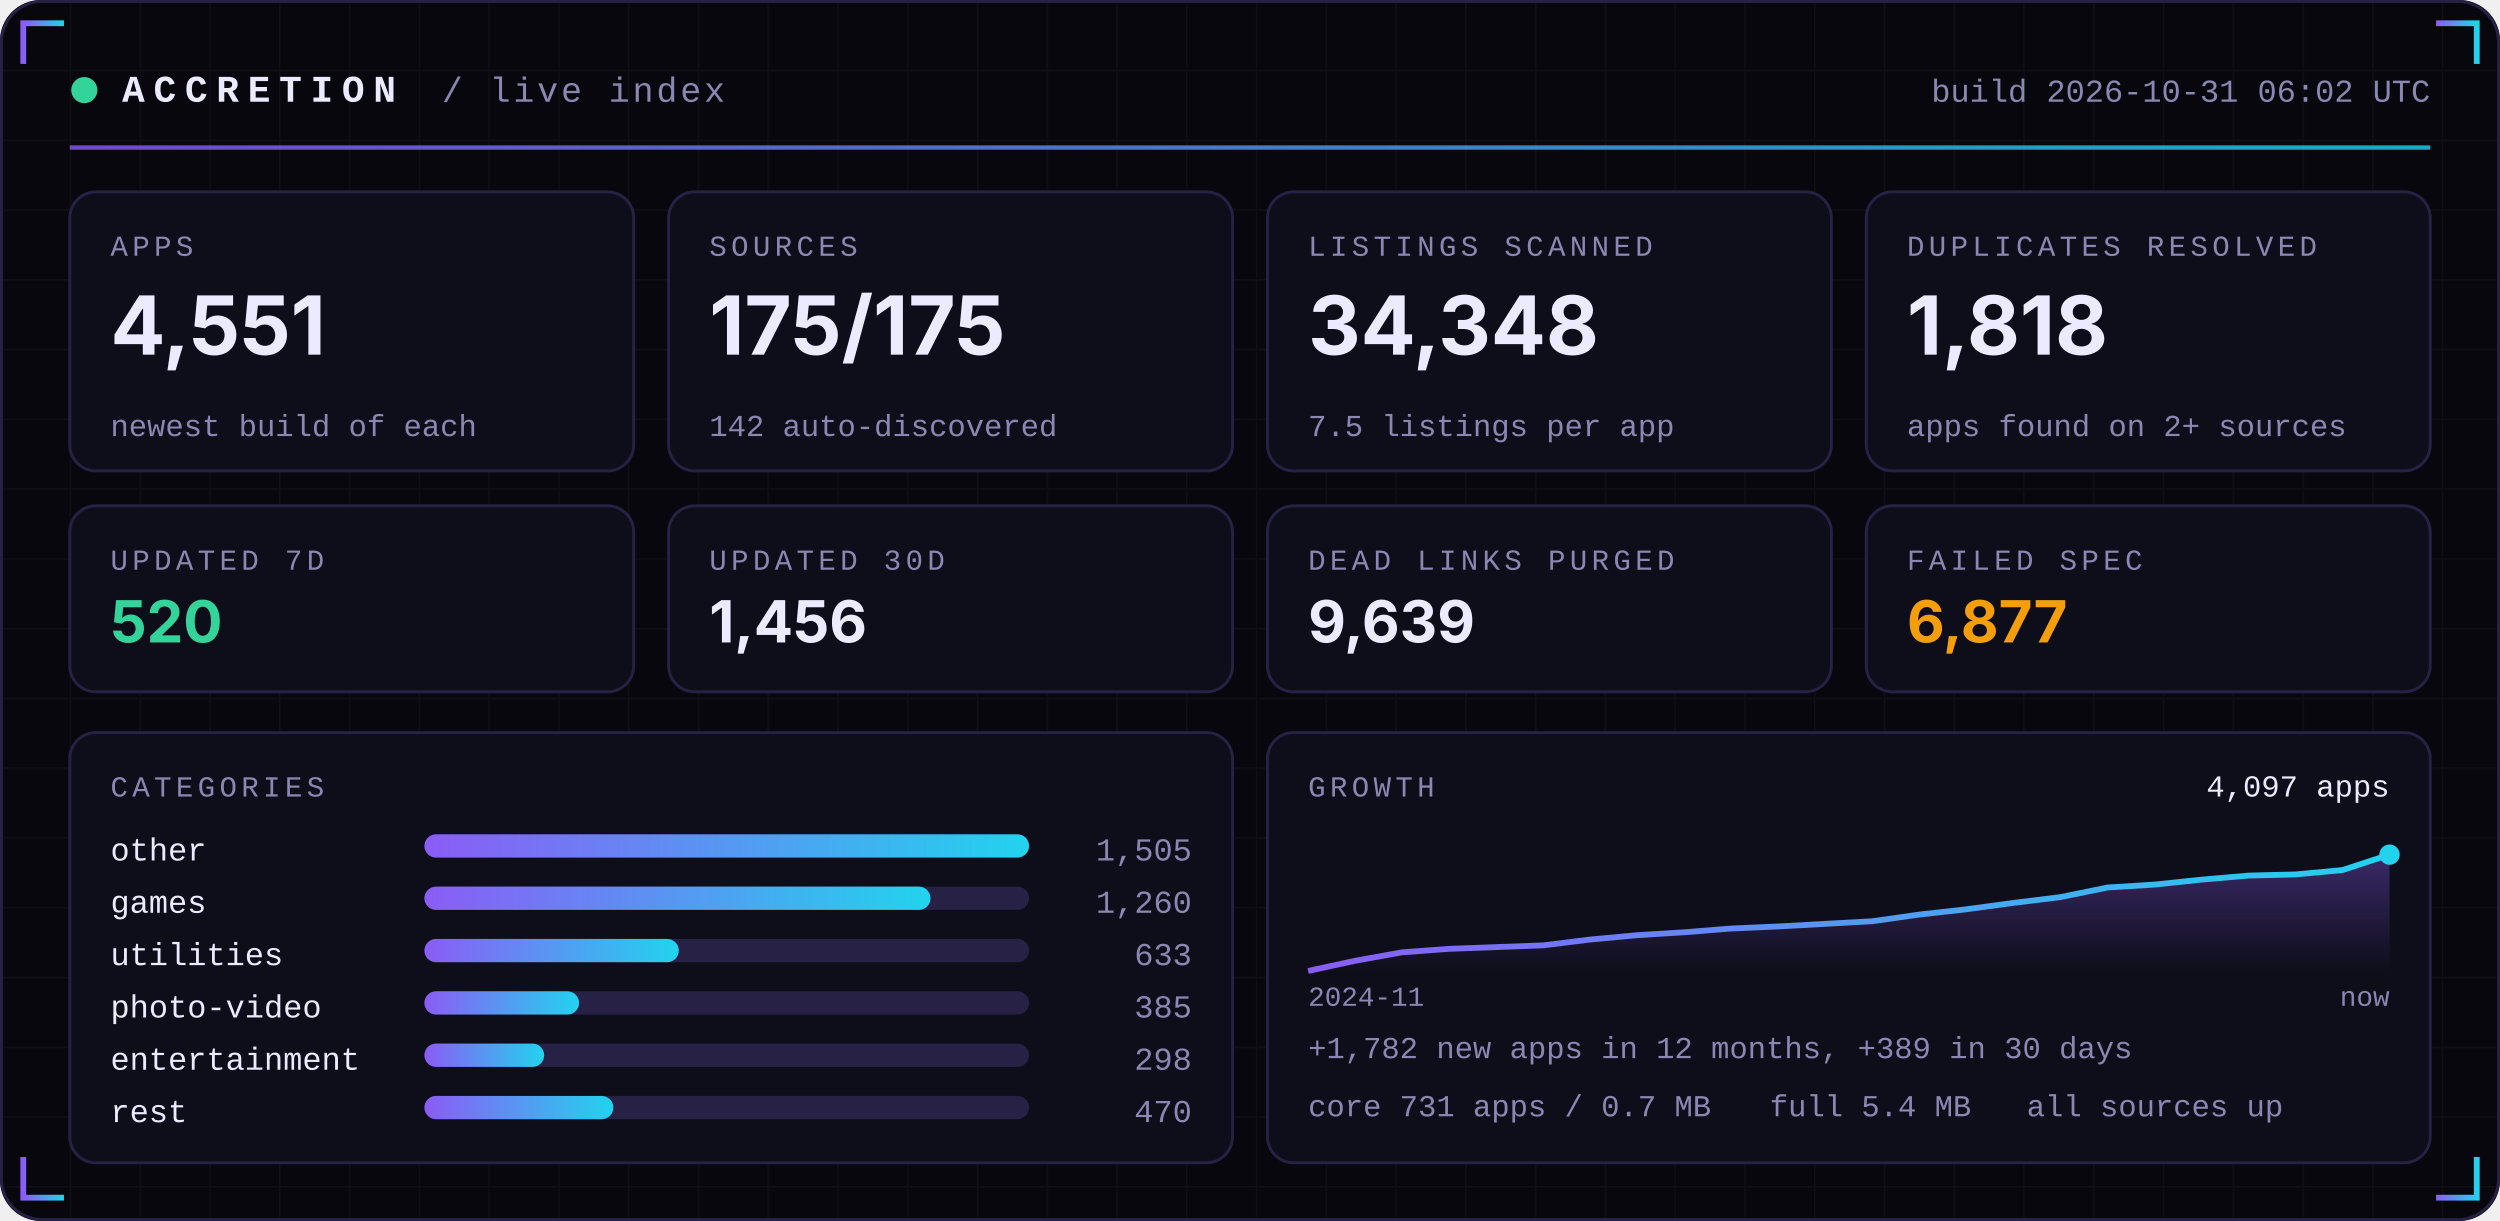
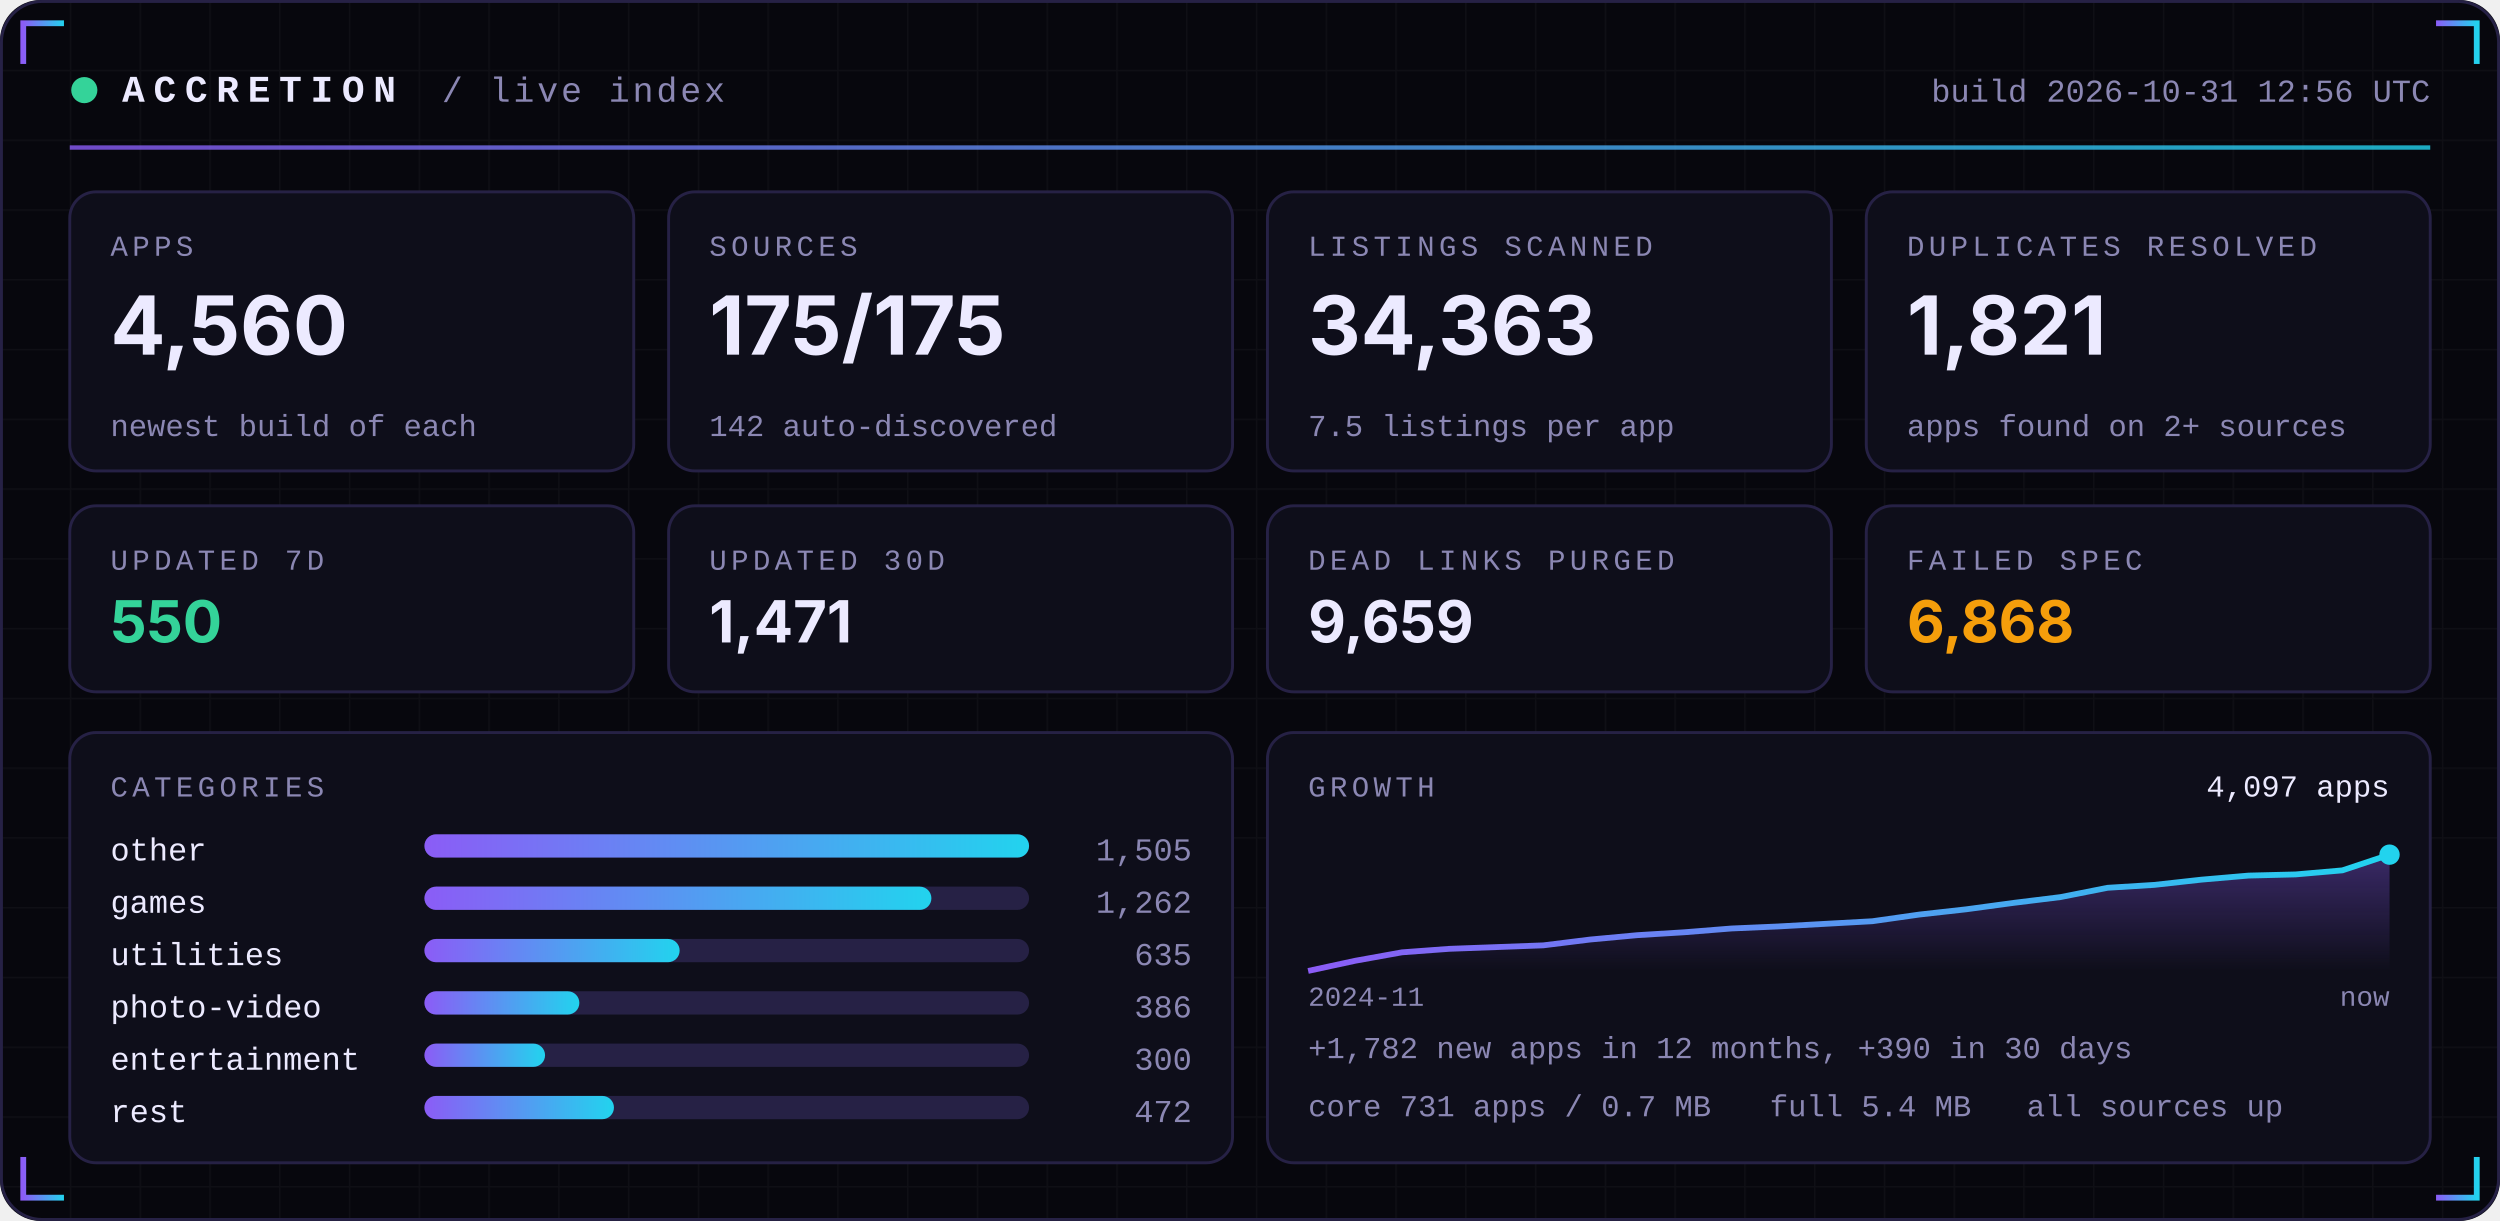
<svg xmlns="http://www.w3.org/2000/svg" width="860" height="420" viewBox="0 0 860 420" role="img">
  <defs>
    <linearGradient id="acc" x1="0" x2="1">
      <stop offset="0" stop-color="#8B5CF6" />
      <stop offset="1" stop-color="#22D3EE" />
    </linearGradient>
    <linearGradient id="area" x1="0" x2="0" y1="0" y2="1">
      <stop offset="0" stop-color="#8B5CF6" stop-opacity="0.35" />
      <stop offset="1" stop-color="#8B5CF6" stop-opacity="0" />
    </linearGradient>
    <pattern id="grid" width="24" height="24" patternUnits="userSpaceOnUse">
      <path d="M24 0H0V24" fill="none" stroke="#FFFFFF" stroke-opacity="0.035" />
    </pattern>
  </defs>
  <rect width="860" height="420" rx="14" fill="#07070D" />
  <rect width="860" height="420" rx="14" fill="url(#grid)" />
  <rect x="0.5" y="0.5" width="859" height="419" rx="14" fill="none" stroke="#262145" />
  <path d="M8 22 V8 H22" stroke="url(#acc)" stroke-width="2" fill="none" />
  <path d="M852 22 V8 H838" stroke="url(#acc)" stroke-width="2" fill="none" />
  <path d="M8 398 V412 H22" stroke="url(#acc)" stroke-width="2" fill="none" />
  <path d="M852 398 V412 H838" stroke="url(#acc)" stroke-width="2" fill="none" />
  <circle cx="29" cy="31" r="4.5" fill="#34D399">
    <animate attributeName="opacity" values="1;0.25;1" dur="2.4s" repeatCount="indefinite" />
  </circle>
  <text x="42" y="35" font-family="ui-monospace,SFMono-Regular,Menlo,Consolas,'Liberation Mono',monospace" font-size="13" font-weight="700" fill="#ECEAFF" text-anchor="start" letter-spacing="3">ACCRETION</text>
  <text x="152" y="35" font-family="ui-monospace,SFMono-Regular,Menlo,Consolas,'Liberation Mono',monospace" font-size="12" font-weight="400" fill="#8B87B3" text-anchor="start" letter-spacing="1">/ live index</text>
-   <text x="836" y="35" font-family="ui-monospace,SFMono-Regular,Menlo,Consolas,'Liberation Mono',monospace" font-size="11" font-weight="400" fill="#8B87B3" text-anchor="end" letter-spacing="0">build 2026-10-31 06:02 UTC</text>
+   <text x="836" y="35" font-family="ui-monospace,SFMono-Regular,Menlo,Consolas,'Liberation Mono',monospace" font-size="11" font-weight="400" fill="#8B87B3" text-anchor="end" letter-spacing="0">build 2026-10-31 12:56 UTC</text>
  <rect x="24" y="50" width="812" height="1.5" fill="url(#acc)" opacity="0.8" />
  <rect x="24.0" y="66" width="194.0" height="96" rx="9" fill="#0E0E1A" stroke="#262145" />
  <text x="38.0" y="88" font-family="ui-monospace,SFMono-Regular,Menlo,Consolas,'Liberation Mono',monospace" font-size="10" font-weight="400" fill="#8B87B3" text-anchor="start" letter-spacing="1.5">APPS</text>
-   <text x="38.0" y="122" font-family="-apple-system,BlinkMacSystemFont,'Segoe UI',Inter,Helvetica,Arial,sans-serif" font-size="28" font-weight="700" fill="#ECEAFF" text-anchor="start" letter-spacing="0">4,551</text>
+   <text x="38.0" y="122" font-family="-apple-system,BlinkMacSystemFont,'Segoe UI',Inter,Helvetica,Arial,sans-serif" font-size="28" font-weight="700" fill="#ECEAFF" text-anchor="start" letter-spacing="0">4,560</text>
  <text x="38.0" y="150" font-family="ui-monospace,SFMono-Regular,Menlo,Consolas,'Liberation Mono',monospace" font-size="10.5" font-weight="400" fill="#8B87B3" text-anchor="start" letter-spacing="0">newest build of each</text>
  <rect x="230.0" y="66" width="194.0" height="96" rx="9" fill="#0E0E1A" stroke="#262145" />
  <text x="244.0" y="88" font-family="ui-monospace,SFMono-Regular,Menlo,Consolas,'Liberation Mono',monospace" font-size="10" font-weight="400" fill="#8B87B3" text-anchor="start" letter-spacing="1.5">SOURCES</text>
  <text x="244.0" y="122" font-family="-apple-system,BlinkMacSystemFont,'Segoe UI',Inter,Helvetica,Arial,sans-serif" font-size="28" font-weight="700" fill="#ECEAFF" text-anchor="start" letter-spacing="0">175/175</text>
  <text x="244.0" y="150" font-family="ui-monospace,SFMono-Regular,Menlo,Consolas,'Liberation Mono',monospace" font-size="10.5" font-weight="400" fill="#8B87B3" text-anchor="start" letter-spacing="0">142 auto-discovered</text>
  <rect x="436.0" y="66" width="194.0" height="96" rx="9" fill="#0E0E1A" stroke="#262145" />
  <text x="450.0" y="88" font-family="ui-monospace,SFMono-Regular,Menlo,Consolas,'Liberation Mono',monospace" font-size="10" font-weight="400" fill="#8B87B3" text-anchor="start" letter-spacing="1.5">LISTINGS SCANNED</text>
-   <text x="450.0" y="122" font-family="-apple-system,BlinkMacSystemFont,'Segoe UI',Inter,Helvetica,Arial,sans-serif" font-size="28" font-weight="700" fill="#ECEAFF" text-anchor="start" letter-spacing="0">34,348</text>
+   <text x="450.0" y="122" font-family="-apple-system,BlinkMacSystemFont,'Segoe UI',Inter,Helvetica,Arial,sans-serif" font-size="28" font-weight="700" fill="#ECEAFF" text-anchor="start" letter-spacing="0">34,363</text>
  <text x="450.0" y="150" font-family="ui-monospace,SFMono-Regular,Menlo,Consolas,'Liberation Mono',monospace" font-size="10.5" font-weight="400" fill="#8B87B3" text-anchor="start" letter-spacing="0">7.5 listings per app</text>
  <rect x="642.0" y="66" width="194.0" height="96" rx="9" fill="#0E0E1A" stroke="#262145" />
  <text x="656.0" y="88" font-family="ui-monospace,SFMono-Regular,Menlo,Consolas,'Liberation Mono',monospace" font-size="10" font-weight="400" fill="#8B87B3" text-anchor="start" letter-spacing="1.5">DUPLICATES RESOLVED</text>
-   <text x="656.0" y="122" font-family="-apple-system,BlinkMacSystemFont,'Segoe UI',Inter,Helvetica,Arial,sans-serif" font-size="28" font-weight="700" fill="#ECEAFF" text-anchor="start" letter-spacing="0">1,818</text>
+   <text x="656.0" y="122" font-family="-apple-system,BlinkMacSystemFont,'Segoe UI',Inter,Helvetica,Arial,sans-serif" font-size="28" font-weight="700" fill="#ECEAFF" text-anchor="start" letter-spacing="0">1,821</text>
  <text x="656.0" y="150" font-family="ui-monospace,SFMono-Regular,Menlo,Consolas,'Liberation Mono',monospace" font-size="10.5" font-weight="400" fill="#8B87B3" text-anchor="start" letter-spacing="0">apps found on 2+ sources</text>
  <rect x="24.0" y="174" width="194.0" height="64" rx="9" fill="#0E0E1A" stroke="#262145" />
  <text x="38.0" y="196" font-family="ui-monospace,SFMono-Regular,Menlo,Consolas,'Liberation Mono',monospace" font-size="10" font-weight="400" fill="#8B87B3" text-anchor="start" letter-spacing="1.5">UPDATED 7D</text>
-   <text x="38.0" y="221" font-family="-apple-system,BlinkMacSystemFont,'Segoe UI',Inter,Helvetica,Arial,sans-serif" font-size="20" font-weight="700" fill="#34D399" text-anchor="start" letter-spacing="0">520</text>
+   <text x="38.0" y="221" font-family="-apple-system,BlinkMacSystemFont,'Segoe UI',Inter,Helvetica,Arial,sans-serif" font-size="20" font-weight="700" fill="#34D399" text-anchor="start" letter-spacing="0">550</text>
  <rect x="230.0" y="174" width="194.0" height="64" rx="9" fill="#0E0E1A" stroke="#262145" />
  <text x="244.0" y="196" font-family="ui-monospace,SFMono-Regular,Menlo,Consolas,'Liberation Mono',monospace" font-size="10" font-weight="400" fill="#8B87B3" text-anchor="start" letter-spacing="1.5">UPDATED 30D</text>
-   <text x="244.0" y="221" font-family="-apple-system,BlinkMacSystemFont,'Segoe UI',Inter,Helvetica,Arial,sans-serif" font-size="20" font-weight="700" fill="#ECEAFF" text-anchor="start" letter-spacing="0">1,456</text>
+   <text x="244.0" y="221" font-family="-apple-system,BlinkMacSystemFont,'Segoe UI',Inter,Helvetica,Arial,sans-serif" font-size="20" font-weight="700" fill="#ECEAFF" text-anchor="start" letter-spacing="0">1,471</text>
  <rect x="436.0" y="174" width="194.0" height="64" rx="9" fill="#0E0E1A" stroke="#262145" />
  <text x="450.0" y="196" font-family="ui-monospace,SFMono-Regular,Menlo,Consolas,'Liberation Mono',monospace" font-size="10" font-weight="400" fill="#8B87B3" text-anchor="start" letter-spacing="1.5">DEAD LINKS PURGED</text>
-   <text x="450.0" y="221" font-family="-apple-system,BlinkMacSystemFont,'Segoe UI',Inter,Helvetica,Arial,sans-serif" font-size="20" font-weight="700" fill="#ECEAFF" text-anchor="start" letter-spacing="0">9,639</text>
+   <text x="450.0" y="221" font-family="-apple-system,BlinkMacSystemFont,'Segoe UI',Inter,Helvetica,Arial,sans-serif" font-size="20" font-weight="700" fill="#ECEAFF" text-anchor="start" letter-spacing="0">9,659</text>
  <rect x="642.0" y="174" width="194.0" height="64" rx="9" fill="#0E0E1A" stroke="#262145" />
  <text x="656.0" y="196" font-family="ui-monospace,SFMono-Regular,Menlo,Consolas,'Liberation Mono',monospace" font-size="10" font-weight="400" fill="#8B87B3" text-anchor="start" letter-spacing="1.5">FAILED SPEC</text>
-   <text x="656.0" y="221" font-family="-apple-system,BlinkMacSystemFont,'Segoe UI',Inter,Helvetica,Arial,sans-serif" font-size="20" font-weight="700" fill="#F59E0B" text-anchor="start" letter-spacing="0">6,877</text>
+   <text x="656.0" y="221" font-family="-apple-system,BlinkMacSystemFont,'Segoe UI',Inter,Helvetica,Arial,sans-serif" font-size="20" font-weight="700" fill="#F59E0B" text-anchor="start" letter-spacing="0">6,868</text>
  <rect x="24" y="252" width="400.0" height="148" rx="9" fill="#0E0E1A" stroke="#262145" />
  <rect x="436.0" y="252" width="400.0" height="148" rx="9" fill="#0E0E1A" stroke="#262145" />
  <text x="38" y="274" font-family="ui-monospace,SFMono-Regular,Menlo,Consolas,'Liberation Mono',monospace" font-size="10" font-weight="400" fill="#8B87B3" text-anchor="start" letter-spacing="1.5">CATEGORIES</text>
  <text x="38" y="296" font-family="ui-monospace,SFMono-Regular,Menlo,Consolas,'Liberation Mono',monospace" font-size="11" font-weight="400" fill="#ECEAFF" text-anchor="start" letter-spacing="0">other</text>
  <rect x="146" y="287" width="208.0" height="8" rx="4" fill="#262145" />
  <rect x="146" y="287" width="208.0" height="8" rx="4" fill="url(#acc)" />
  <text x="410.0" y="296" font-family="ui-monospace,SFMono-Regular,Menlo,Consolas,'Liberation Mono',monospace" font-size="11" font-weight="400" fill="#8B87B3" text-anchor="end" letter-spacing="0">1,505</text>
  <text x="38" y="314" font-family="ui-monospace,SFMono-Regular,Menlo,Consolas,'Liberation Mono',monospace" font-size="11" font-weight="400" fill="#ECEAFF" text-anchor="start" letter-spacing="0">games</text>
  <rect x="146" y="305" width="208.0" height="8" rx="4" fill="#262145" />
-   <rect x="146" y="305" width="174.1" height="8" rx="4" fill="url(#acc)" />
-   <text x="410.0" y="314" font-family="ui-monospace,SFMono-Regular,Menlo,Consolas,'Liberation Mono',monospace" font-size="11" font-weight="400" fill="#8B87B3" text-anchor="end" letter-spacing="0">1,260</text>
+   <rect x="146" y="305" width="174.4" height="8" rx="4" fill="url(#acc)" />
+   <text x="410.0" y="314" font-family="ui-monospace,SFMono-Regular,Menlo,Consolas,'Liberation Mono',monospace" font-size="11" font-weight="400" fill="#8B87B3" text-anchor="end" letter-spacing="0">1,262</text>
  <text x="38" y="332" font-family="ui-monospace,SFMono-Regular,Menlo,Consolas,'Liberation Mono',monospace" font-size="11" font-weight="400" fill="#ECEAFF" text-anchor="start" letter-spacing="0">utilities</text>
  <rect x="146" y="323" width="208.0" height="8" rx="4" fill="#262145" />
-   <rect x="146" y="323" width="87.5" height="8" rx="4" fill="url(#acc)" />
-   <text x="410.0" y="332" font-family="ui-monospace,SFMono-Regular,Menlo,Consolas,'Liberation Mono',monospace" font-size="11" font-weight="400" fill="#8B87B3" text-anchor="end" letter-spacing="0">633</text>
+   <rect x="146" y="323" width="87.8" height="8" rx="4" fill="url(#acc)" />
+   <text x="410.0" y="332" font-family="ui-monospace,SFMono-Regular,Menlo,Consolas,'Liberation Mono',monospace" font-size="11" font-weight="400" fill="#8B87B3" text-anchor="end" letter-spacing="0">635</text>
  <text x="38" y="350" font-family="ui-monospace,SFMono-Regular,Menlo,Consolas,'Liberation Mono',monospace" font-size="11" font-weight="400" fill="#ECEAFF" text-anchor="start" letter-spacing="0">photo-video</text>
  <rect x="146" y="341" width="208.0" height="8" rx="4" fill="#262145" />
-   <rect x="146" y="341" width="53.2" height="8" rx="4" fill="url(#acc)" />
-   <text x="410.0" y="350" font-family="ui-monospace,SFMono-Regular,Menlo,Consolas,'Liberation Mono',monospace" font-size="11" font-weight="400" fill="#8B87B3" text-anchor="end" letter-spacing="0">385</text>
+   <rect x="146" y="341" width="53.3" height="8" rx="4" fill="url(#acc)" />
+   <text x="410.0" y="350" font-family="ui-monospace,SFMono-Regular,Menlo,Consolas,'Liberation Mono',monospace" font-size="11" font-weight="400" fill="#8B87B3" text-anchor="end" letter-spacing="0">386</text>
  <text x="38" y="368" font-family="ui-monospace,SFMono-Regular,Menlo,Consolas,'Liberation Mono',monospace" font-size="11" font-weight="400" fill="#ECEAFF" text-anchor="start" letter-spacing="0">entertainment</text>
  <rect x="146" y="359" width="208.0" height="8" rx="4" fill="#262145" />
-   <rect x="146" y="359" width="41.2" height="8" rx="4" fill="url(#acc)" />
-   <text x="410.0" y="368" font-family="ui-monospace,SFMono-Regular,Menlo,Consolas,'Liberation Mono',monospace" font-size="11" font-weight="400" fill="#8B87B3" text-anchor="end" letter-spacing="0">298</text>
+   <rect x="146" y="359" width="41.5" height="8" rx="4" fill="url(#acc)" />
+   <text x="410.0" y="368" font-family="ui-monospace,SFMono-Regular,Menlo,Consolas,'Liberation Mono',monospace" font-size="11" font-weight="400" fill="#8B87B3" text-anchor="end" letter-spacing="0">300</text>
  <text x="38" y="386" font-family="ui-monospace,SFMono-Regular,Menlo,Consolas,'Liberation Mono',monospace" font-size="11" font-weight="400" fill="#ECEAFF" text-anchor="start" letter-spacing="0">rest</text>
  <rect x="146" y="377" width="208.0" height="8" rx="4" fill="#262145" />
-   <rect x="146" y="377" width="65.0" height="8" rx="4" fill="url(#acc)" />
-   <text x="410.0" y="386" font-family="ui-monospace,SFMono-Regular,Menlo,Consolas,'Liberation Mono',monospace" font-size="11" font-weight="400" fill="#8B87B3" text-anchor="end" letter-spacing="0">470</text>
+   <rect x="146" y="377" width="65.2" height="8" rx="4" fill="url(#acc)" />
+   <text x="410.0" y="386" font-family="ui-monospace,SFMono-Regular,Menlo,Consolas,'Liberation Mono',monospace" font-size="11" font-weight="400" fill="#8B87B3" text-anchor="end" letter-spacing="0">472</text>
  <text x="450.0" y="274" font-family="ui-monospace,SFMono-Regular,Menlo,Consolas,'Liberation Mono',monospace" font-size="10" font-weight="400" fill="#8B87B3" text-anchor="start" letter-spacing="1.5">GROWTH</text>
-   <polygon points="450.0,334 450.0,334.0 466.2,330.5 482.3,327.6 498.5,326.4 514.7,325.8 530.9,325.2 547.0,323.2 563.2,321.7 579.4,320.7 595.6,319.4 611.7,318.7 627.9,317.8 644.1,316.9 660.3,314.6 676.4,312.8 692.6,310.6 708.8,308.6 725.0,305.3 741.1,304.3 757.3,302.6 773.5,301.2 789.7,300.8 805.8,299.3 822.0,294.0 822.0,334" fill="url(#area)" />
-   <polyline points="450.0,334.0 466.2,330.5 482.3,327.6 498.5,326.4 514.7,325.8 530.9,325.2 547.0,323.2 563.2,321.7 579.4,320.7 595.6,319.4 611.7,318.7 627.9,317.8 644.1,316.9 660.3,314.6 676.4,312.8 692.6,310.6 708.8,308.6 725.0,305.3 741.1,304.3 757.3,302.6 773.5,301.2 789.7,300.8 805.8,299.3 822.0,294.0" fill="none" stroke="url(#acc)" stroke-width="2" stroke-linejoin="round" />
+   <polygon points="450.0,334 450.0,334.0 466.2,330.5 482.3,327.6 498.5,326.4 514.7,325.8 530.9,325.2 547.0,323.2 563.2,321.7 579.4,320.7 595.6,319.4 611.7,318.7 627.9,317.8 644.1,316.9 660.3,314.6 676.4,312.8 692.6,310.6 708.8,308.6 725.0,305.4 741.1,304.4 757.3,302.6 773.5,301.2 789.7,300.8 805.8,299.4 822.0,294.0 822.0,334" fill="url(#area)" />
+   <polyline points="450.0,334.0 466.2,330.5 482.3,327.6 498.5,326.4 514.7,325.8 530.9,325.2 547.0,323.2 563.2,321.7 579.4,320.7 595.6,319.4 611.7,318.7 627.9,317.8 644.1,316.9 660.3,314.6 676.4,312.8 692.6,310.6 708.8,308.6 725.0,305.4 741.1,304.4 757.3,302.6 773.5,301.2 789.7,300.8 805.8,299.4 822.0,294.0" fill="none" stroke="url(#acc)" stroke-width="2" stroke-linejoin="round" />
  <circle cx="822.0" cy="294.0" r="3.5" fill="#22D3EE" />
  <text x="822.0" y="274" font-family="ui-monospace,SFMono-Regular,Menlo,Consolas,'Liberation Mono',monospace" font-size="10.5" font-weight="400" fill="#ECEAFF" text-anchor="end" letter-spacing="0">4,097 apps</text>
  <text x="450.0" y="346" font-family="ui-monospace,SFMono-Regular,Menlo,Consolas,'Liberation Mono',monospace" font-size="9.5" font-weight="400" fill="#8B87B3" text-anchor="start" letter-spacing="0">2024-11</text>
  <text x="822.0" y="346" font-family="ui-monospace,SFMono-Regular,Menlo,Consolas,'Liberation Mono',monospace" font-size="9.5" font-weight="400" fill="#8B87B3" text-anchor="end" letter-spacing="0">now</text>
-   <text x="450.0" y="364" font-family="ui-monospace,SFMono-Regular,Menlo,Consolas,'Liberation Mono',monospace" font-size="10.5" font-weight="400" fill="#8B87B3" text-anchor="start" letter-spacing="0">+1,782 new apps in 12 months, +389 in 30 days</text>
+   <text x="450.0" y="364" font-family="ui-monospace,SFMono-Regular,Menlo,Consolas,'Liberation Mono',monospace" font-size="10.5" font-weight="400" fill="#8B87B3" text-anchor="start" letter-spacing="0">+1,782 new apps in 12 months, +390 in 30 days</text>
  <text x="450.0" y="384" font-family="ui-monospace,SFMono-Regular,Menlo,Consolas,'Liberation Mono',monospace" font-size="10.5" font-weight="400" fill="#8B87B3" text-anchor="start" letter-spacing="0">core 731 apps / 0.7 MB</text>
  <text x="608.8" y="384" font-family="ui-monospace,SFMono-Regular,Menlo,Consolas,'Liberation Mono',monospace" font-size="10.5" font-weight="400" fill="#8B87B3" text-anchor="start" letter-spacing="0">full 5.4 MB</text>
  <text x="697.2" y="384" font-family="ui-monospace,SFMono-Regular,Menlo,Consolas,'Liberation Mono',monospace" font-size="10.5" font-weight="400" fill="#8B87B3" text-anchor="start" letter-spacing="0">all sources up</text>
</svg>
